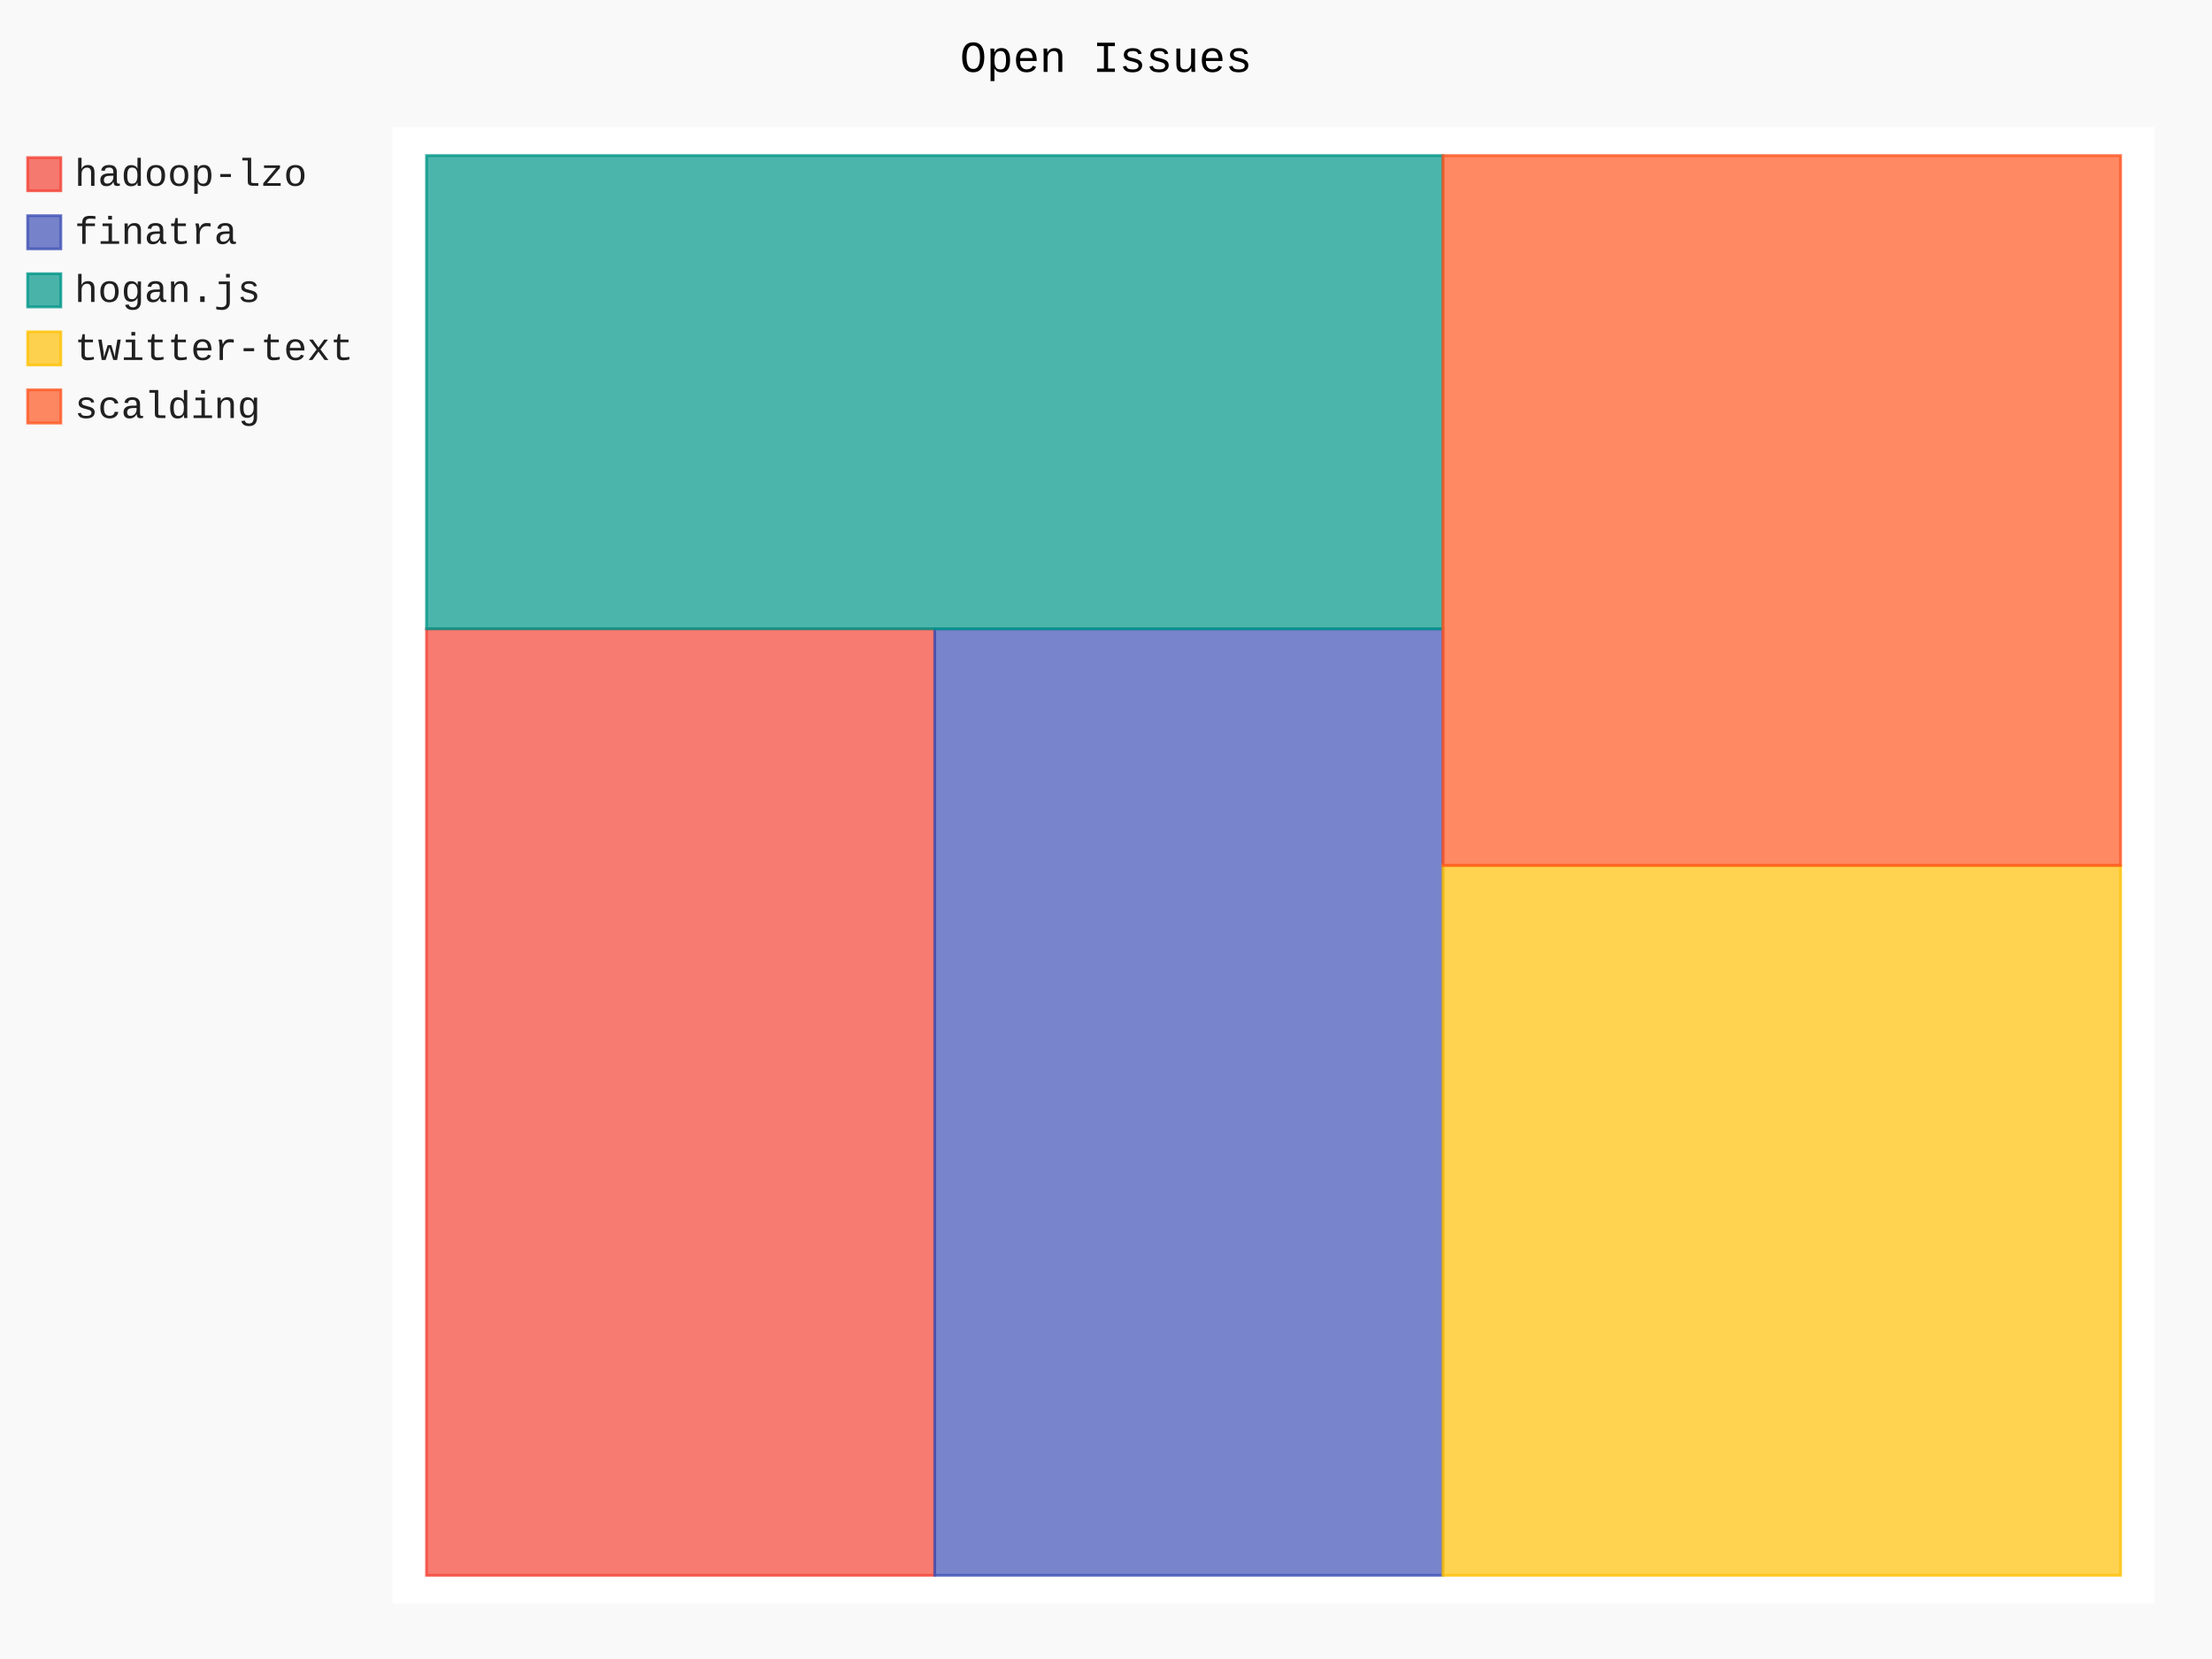
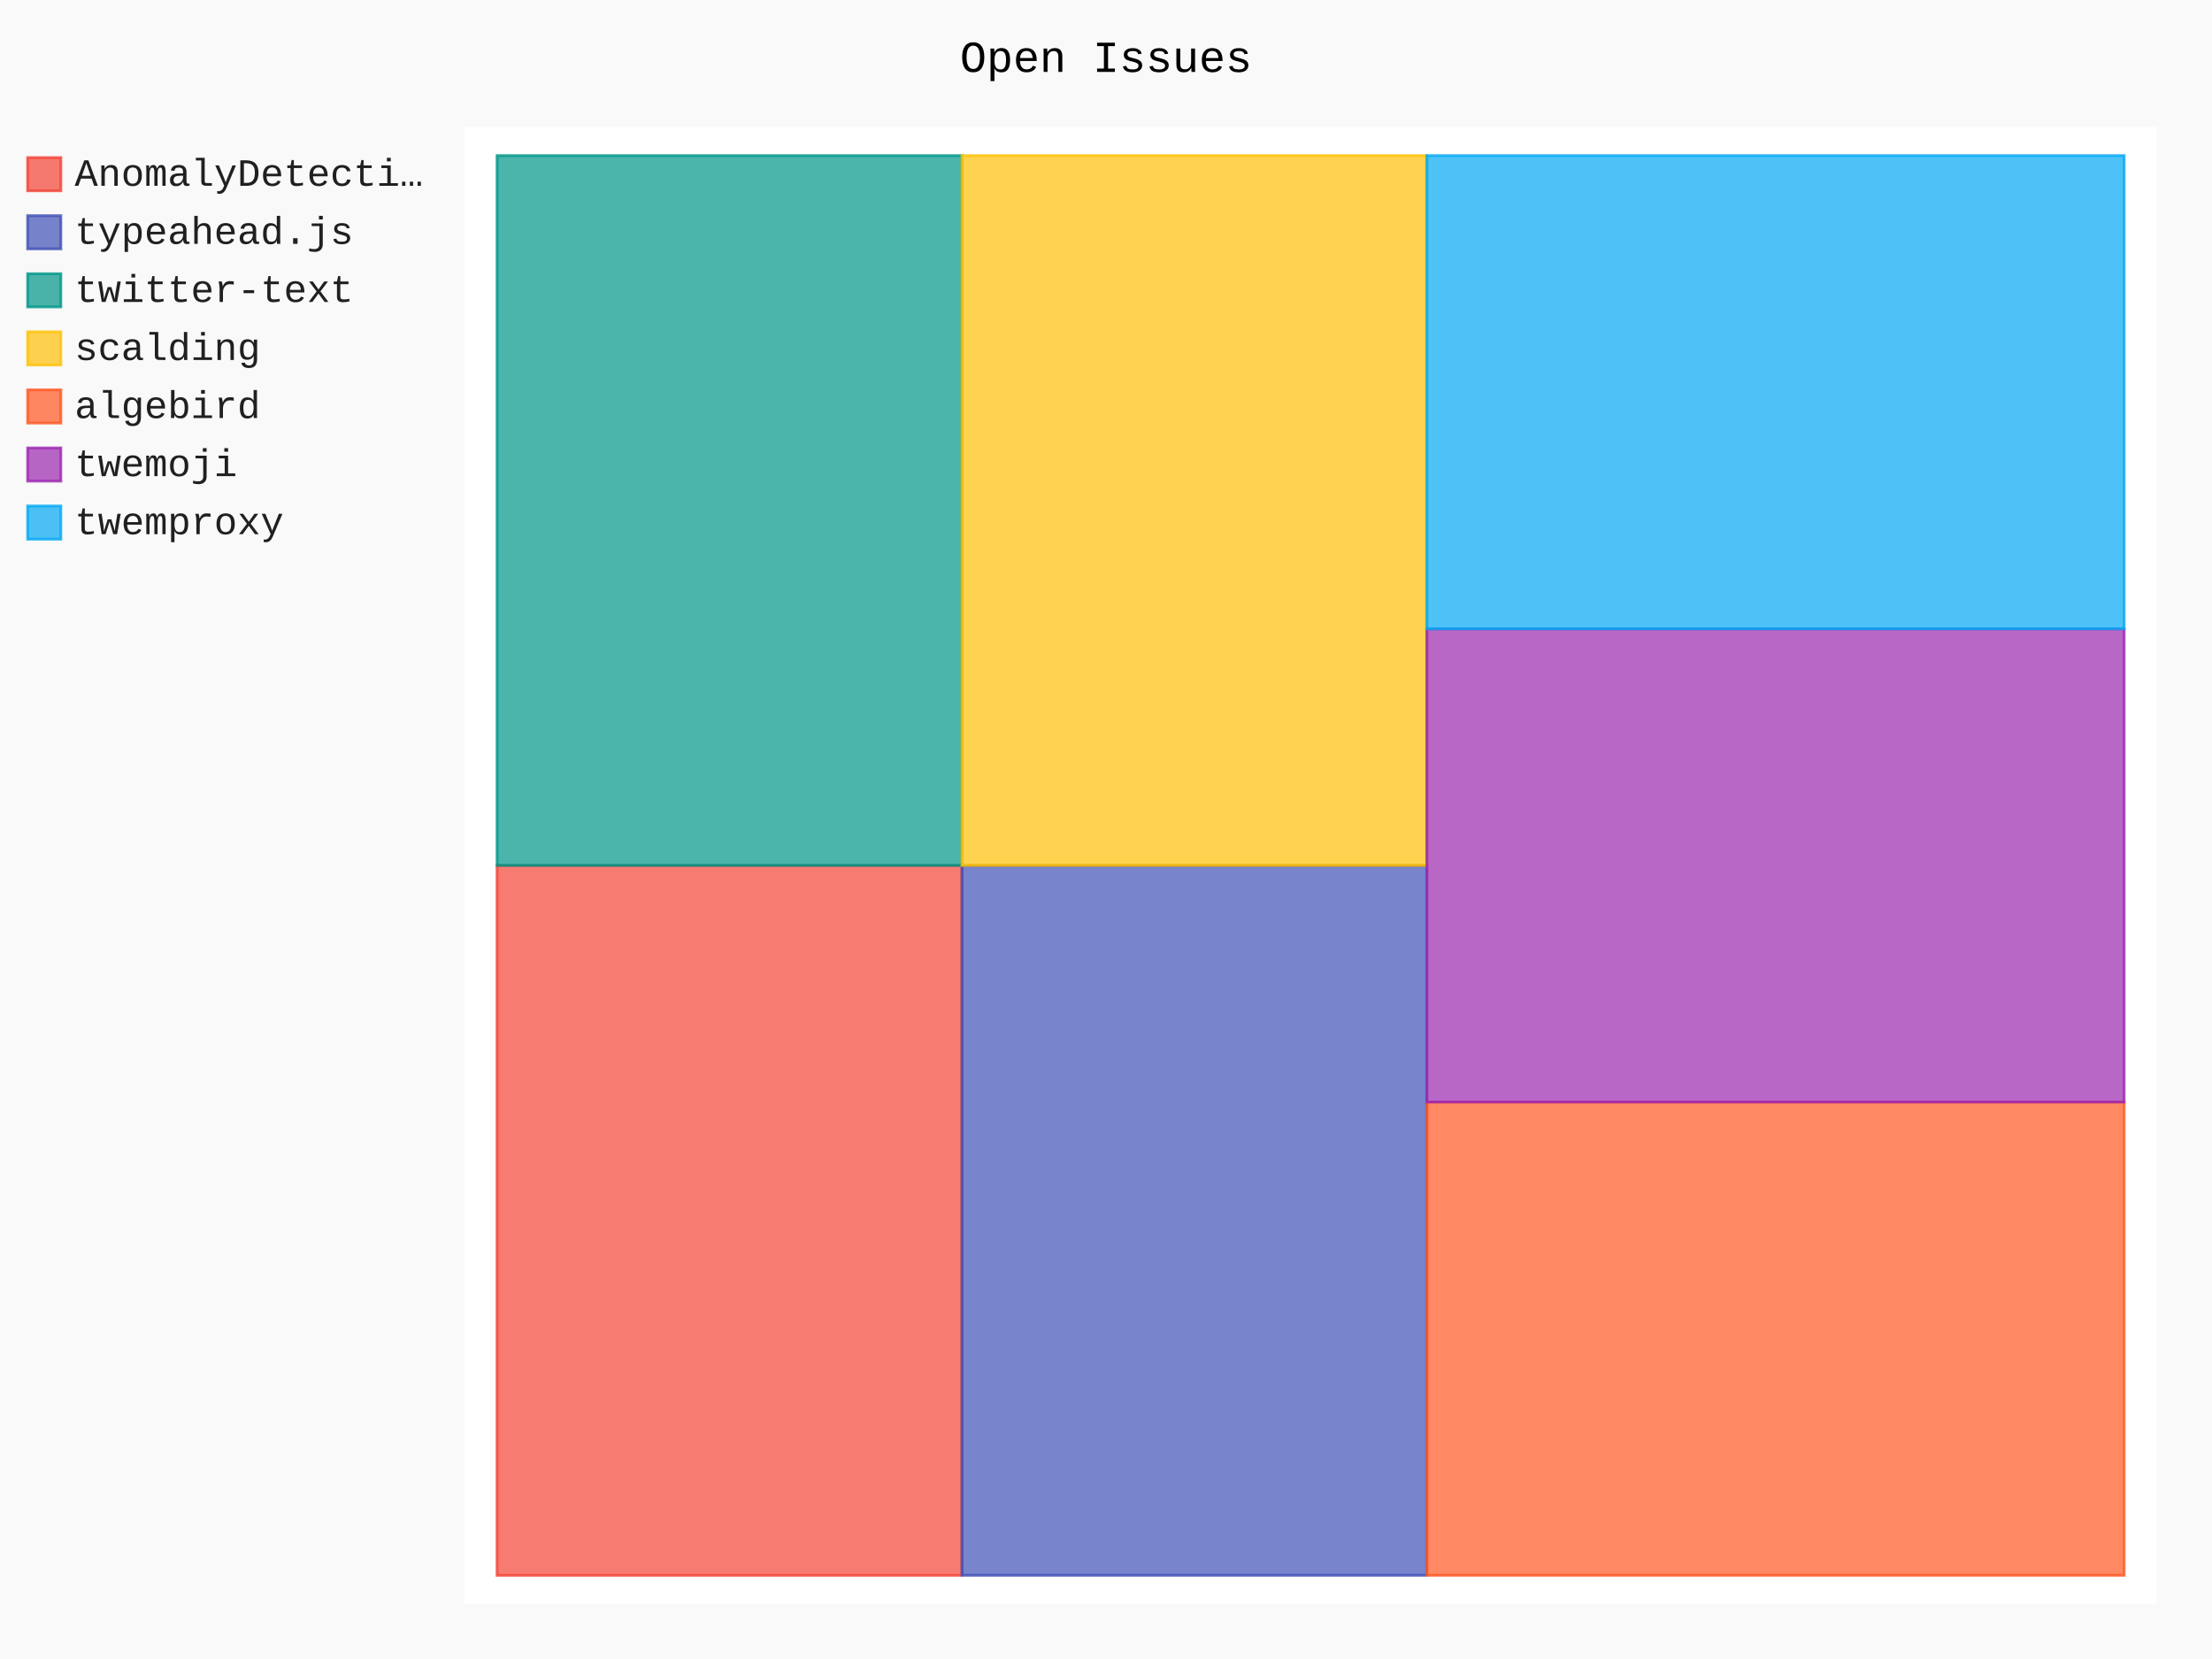
- <svg xmlns="http://www.w3.org/2000/svg" class="pygal-chart" id="chart-412fa243-d3c1-454d-83ff-40a12e7b6368" viewBox="0 0 800 600">
+ <svg xmlns="http://www.w3.org/2000/svg" class="pygal-chart" id="chart-f09b07c4-6478-49eb-a9ec-11bac3a8e26b" viewBox="0 0 800 600">
  <defs>
-     <style type="text/css">#chart-412fa243-d3c1-454d-83ff-40a12e7b6368{-webkit-user-select:none;-webkit-font-smoothing:antialiased;font-family:Consolas,"Liberation Mono",Menlo,Courier,monospace}#chart-412fa243-d3c1-454d-83ff-40a12e7b6368 .title{font-family:Consolas,"Liberation Mono",Menlo,Courier,monospace;font-size:16px}#chart-412fa243-d3c1-454d-83ff-40a12e7b6368 .legends .legend text{font-family:Consolas,"Liberation Mono",Menlo,Courier,monospace;font-size:14px}#chart-412fa243-d3c1-454d-83ff-40a12e7b6368 .axis text{font-family:Consolas,"Liberation Mono",Menlo,Courier,monospace;font-size:10px}#chart-412fa243-d3c1-454d-83ff-40a12e7b6368 .axis text.major{font-family:Consolas,"Liberation Mono",Menlo,Courier,monospace;font-size:10px}#chart-412fa243-d3c1-454d-83ff-40a12e7b6368 .text-overlay text.value{font-family:Consolas,"Liberation Mono",Menlo,Courier,monospace;font-size:16px}#chart-412fa243-d3c1-454d-83ff-40a12e7b6368 .text-overlay text.label{font-family:Consolas,"Liberation Mono",Menlo,Courier,monospace;font-size:10px}#chart-412fa243-d3c1-454d-83ff-40a12e7b6368 .tooltip{font-family:Consolas,"Liberation Mono",Menlo,Courier,monospace;font-size:14px}#chart-412fa243-d3c1-454d-83ff-40a12e7b6368 text.no_data{font-family:Consolas,"Liberation Mono",Menlo,Courier,monospace;font-size:64px}
- #chart-412fa243-d3c1-454d-83ff-40a12e7b6368{background-color:rgba(249,249,249,1)}#chart-412fa243-d3c1-454d-83ff-40a12e7b6368 path,#chart-412fa243-d3c1-454d-83ff-40a12e7b6368 line,#chart-412fa243-d3c1-454d-83ff-40a12e7b6368 rect,#chart-412fa243-d3c1-454d-83ff-40a12e7b6368 circle{-webkit-transition:150ms;-moz-transition:150ms;transition:150ms}#chart-412fa243-d3c1-454d-83ff-40a12e7b6368 .graph &gt; .background{fill:rgba(249,249,249,1)}#chart-412fa243-d3c1-454d-83ff-40a12e7b6368 .plot &gt; .background{fill:rgba(255,255,255,1)}#chart-412fa243-d3c1-454d-83ff-40a12e7b6368 .graph{fill:rgba(0,0,0,.87)}#chart-412fa243-d3c1-454d-83ff-40a12e7b6368 text.no_data{fill:rgba(0,0,0,1)}#chart-412fa243-d3c1-454d-83ff-40a12e7b6368 .title{fill:rgba(0,0,0,1)}#chart-412fa243-d3c1-454d-83ff-40a12e7b6368 .legends .legend text{fill:rgba(0,0,0,.87)}#chart-412fa243-d3c1-454d-83ff-40a12e7b6368 .legends .legend:hover text{fill:rgba(0,0,0,1)}#chart-412fa243-d3c1-454d-83ff-40a12e7b6368 .axis .line{stroke:rgba(0,0,0,1)}#chart-412fa243-d3c1-454d-83ff-40a12e7b6368 .axis .guide.line{stroke:rgba(0,0,0,.54)}#chart-412fa243-d3c1-454d-83ff-40a12e7b6368 .axis .major.line{stroke:rgba(0,0,0,.87)}#chart-412fa243-d3c1-454d-83ff-40a12e7b6368 .axis text.major{fill:rgba(0,0,0,1)}#chart-412fa243-d3c1-454d-83ff-40a12e7b6368 .axis.y .guides:hover .guide.line,#chart-412fa243-d3c1-454d-83ff-40a12e7b6368 .line-graph .axis.x .guides:hover .guide.line,#chart-412fa243-d3c1-454d-83ff-40a12e7b6368 .stackedline-graph .axis.x .guides:hover .guide.line,#chart-412fa243-d3c1-454d-83ff-40a12e7b6368 .xy-graph .axis.x .guides:hover .guide.line{stroke:rgba(0,0,0,1)}#chart-412fa243-d3c1-454d-83ff-40a12e7b6368 .axis .guides:hover text{fill:rgba(0,0,0,1)}#chart-412fa243-d3c1-454d-83ff-40a12e7b6368 .reactive{fill-opacity:.7;stroke-opacity:.8}#chart-412fa243-d3c1-454d-83ff-40a12e7b6368 .ci{stroke:rgba(0,0,0,.87)}#chart-412fa243-d3c1-454d-83ff-40a12e7b6368 .reactive.active,#chart-412fa243-d3c1-454d-83ff-40a12e7b6368 .active .reactive{fill-opacity:.8;stroke-opacity:.9;stroke-width:4}#chart-412fa243-d3c1-454d-83ff-40a12e7b6368 .ci .reactive.active{stroke-width:1.5}#chart-412fa243-d3c1-454d-83ff-40a12e7b6368 .series text{fill:rgba(0,0,0,1)}#chart-412fa243-d3c1-454d-83ff-40a12e7b6368 .tooltip rect{fill:rgba(255,255,255,1);stroke:rgba(0,0,0,1);-webkit-transition:opacity 150ms;-moz-transition:opacity 150ms;transition:opacity 150ms}#chart-412fa243-d3c1-454d-83ff-40a12e7b6368 .tooltip .label{fill:rgba(0,0,0,.87)}#chart-412fa243-d3c1-454d-83ff-40a12e7b6368 .tooltip .label{fill:rgba(0,0,0,.87)}#chart-412fa243-d3c1-454d-83ff-40a12e7b6368 .tooltip .legend{font-size:.8em;fill:rgba(0,0,0,.54)}#chart-412fa243-d3c1-454d-83ff-40a12e7b6368 .tooltip .x_label{font-size:.6em;fill:rgba(0,0,0,1)}#chart-412fa243-d3c1-454d-83ff-40a12e7b6368 .tooltip .xlink{font-size:.5em;text-decoration:underline}#chart-412fa243-d3c1-454d-83ff-40a12e7b6368 .tooltip .value{font-size:1.5em}#chart-412fa243-d3c1-454d-83ff-40a12e7b6368 .bound{font-size:.5em}#chart-412fa243-d3c1-454d-83ff-40a12e7b6368 .max-value{font-size:.75em;fill:rgba(0,0,0,.54)}#chart-412fa243-d3c1-454d-83ff-40a12e7b6368 .map-element{fill:rgba(255,255,255,1);stroke:rgba(0,0,0,.54) !important}#chart-412fa243-d3c1-454d-83ff-40a12e7b6368 .map-element .reactive{fill-opacity:inherit;stroke-opacity:inherit}#chart-412fa243-d3c1-454d-83ff-40a12e7b6368 .color-0,#chart-412fa243-d3c1-454d-83ff-40a12e7b6368 .color-0 a:visited{stroke:#F44336;fill:#F44336}#chart-412fa243-d3c1-454d-83ff-40a12e7b6368 .color-1,#chart-412fa243-d3c1-454d-83ff-40a12e7b6368 .color-1 a:visited{stroke:#3F51B5;fill:#3F51B5}#chart-412fa243-d3c1-454d-83ff-40a12e7b6368 .color-2,#chart-412fa243-d3c1-454d-83ff-40a12e7b6368 .color-2 a:visited{stroke:#009688;fill:#009688}#chart-412fa243-d3c1-454d-83ff-40a12e7b6368 .color-3,#chart-412fa243-d3c1-454d-83ff-40a12e7b6368 .color-3 a:visited{stroke:#FFC107;fill:#FFC107}#chart-412fa243-d3c1-454d-83ff-40a12e7b6368 .color-4,#chart-412fa243-d3c1-454d-83ff-40a12e7b6368 .color-4 a:visited{stroke:#FF5722;fill:#FF5722}#chart-412fa243-d3c1-454d-83ff-40a12e7b6368 .text-overlay .color-0 text{fill:black}#chart-412fa243-d3c1-454d-83ff-40a12e7b6368 .text-overlay .color-1 text{fill:black}#chart-412fa243-d3c1-454d-83ff-40a12e7b6368 .text-overlay .color-2 text{fill:black}#chart-412fa243-d3c1-454d-83ff-40a12e7b6368 .text-overlay .color-3 text{fill:black}#chart-412fa243-d3c1-454d-83ff-40a12e7b6368 .text-overlay .color-4 text{fill:black}
- #chart-412fa243-d3c1-454d-83ff-40a12e7b6368 text.no_data{text-anchor:middle}#chart-412fa243-d3c1-454d-83ff-40a12e7b6368 .guide.line{fill:none}#chart-412fa243-d3c1-454d-83ff-40a12e7b6368 .centered{text-anchor:middle}#chart-412fa243-d3c1-454d-83ff-40a12e7b6368 .title{text-anchor:middle}#chart-412fa243-d3c1-454d-83ff-40a12e7b6368 .legends .legend text{fill-opacity:1}#chart-412fa243-d3c1-454d-83ff-40a12e7b6368 .axis.x text{text-anchor:middle}#chart-412fa243-d3c1-454d-83ff-40a12e7b6368 .axis.x:not(.web) text[transform]{text-anchor:start}#chart-412fa243-d3c1-454d-83ff-40a12e7b6368 .axis.x:not(.web) text[transform].backwards{text-anchor:end}#chart-412fa243-d3c1-454d-83ff-40a12e7b6368 .axis.y text{text-anchor:end}#chart-412fa243-d3c1-454d-83ff-40a12e7b6368 .axis.y text[transform].backwards{text-anchor:start}#chart-412fa243-d3c1-454d-83ff-40a12e7b6368 .axis.y2 text{text-anchor:start}#chart-412fa243-d3c1-454d-83ff-40a12e7b6368 .axis.y2 text[transform].backwards{text-anchor:end}#chart-412fa243-d3c1-454d-83ff-40a12e7b6368 .axis .guide.line{stroke-dasharray:4,4}#chart-412fa243-d3c1-454d-83ff-40a12e7b6368 .axis .major.guide.line{stroke-dasharray:6,6}#chart-412fa243-d3c1-454d-83ff-40a12e7b6368 .horizontal .axis.y .guide.line,#chart-412fa243-d3c1-454d-83ff-40a12e7b6368 .horizontal .axis.y2 .guide.line,#chart-412fa243-d3c1-454d-83ff-40a12e7b6368 .vertical .axis.x .guide.line{opacity:0}#chart-412fa243-d3c1-454d-83ff-40a12e7b6368 .horizontal .axis.always_show .guide.line,#chart-412fa243-d3c1-454d-83ff-40a12e7b6368 .vertical .axis.always_show .guide.line{opacity:1 !important}#chart-412fa243-d3c1-454d-83ff-40a12e7b6368 .axis.y .guides:hover .guide.line,#chart-412fa243-d3c1-454d-83ff-40a12e7b6368 .axis.y2 .guides:hover .guide.line,#chart-412fa243-d3c1-454d-83ff-40a12e7b6368 .axis.x .guides:hover .guide.line{opacity:1}#chart-412fa243-d3c1-454d-83ff-40a12e7b6368 .axis .guides:hover text{opacity:1}#chart-412fa243-d3c1-454d-83ff-40a12e7b6368 .nofill{fill:none}#chart-412fa243-d3c1-454d-83ff-40a12e7b6368 .subtle-fill{fill-opacity:.2}#chart-412fa243-d3c1-454d-83ff-40a12e7b6368 .dot{stroke-width:1px;fill-opacity:1}#chart-412fa243-d3c1-454d-83ff-40a12e7b6368 .dot.active{stroke-width:5px}#chart-412fa243-d3c1-454d-83ff-40a12e7b6368 .dot.negative{fill:transparent}#chart-412fa243-d3c1-454d-83ff-40a12e7b6368 text,#chart-412fa243-d3c1-454d-83ff-40a12e7b6368 tspan{stroke:none !important}#chart-412fa243-d3c1-454d-83ff-40a12e7b6368 .series text.active{opacity:1}#chart-412fa243-d3c1-454d-83ff-40a12e7b6368 .tooltip rect{fill-opacity:.95;stroke-width:.5}#chart-412fa243-d3c1-454d-83ff-40a12e7b6368 .tooltip text{fill-opacity:1}#chart-412fa243-d3c1-454d-83ff-40a12e7b6368 .showable{visibility:hidden}#chart-412fa243-d3c1-454d-83ff-40a12e7b6368 .showable.shown{visibility:visible}#chart-412fa243-d3c1-454d-83ff-40a12e7b6368 .gauge-background{fill:rgba(229,229,229,1);stroke:none}#chart-412fa243-d3c1-454d-83ff-40a12e7b6368 .bg-lines{stroke:rgba(249,249,249,1);stroke-width:2px}</style>
+     <style type="text/css">#chart-f09b07c4-6478-49eb-a9ec-11bac3a8e26b{-webkit-user-select:none;-webkit-font-smoothing:antialiased;font-family:Consolas,"Liberation Mono",Menlo,Courier,monospace}#chart-f09b07c4-6478-49eb-a9ec-11bac3a8e26b .title{font-family:Consolas,"Liberation Mono",Menlo,Courier,monospace;font-size:16px}#chart-f09b07c4-6478-49eb-a9ec-11bac3a8e26b .legends .legend text{font-family:Consolas,"Liberation Mono",Menlo,Courier,monospace;font-size:14px}#chart-f09b07c4-6478-49eb-a9ec-11bac3a8e26b .axis text{font-family:Consolas,"Liberation Mono",Menlo,Courier,monospace;font-size:10px}#chart-f09b07c4-6478-49eb-a9ec-11bac3a8e26b .axis text.major{font-family:Consolas,"Liberation Mono",Menlo,Courier,monospace;font-size:10px}#chart-f09b07c4-6478-49eb-a9ec-11bac3a8e26b .text-overlay text.value{font-family:Consolas,"Liberation Mono",Menlo,Courier,monospace;font-size:16px}#chart-f09b07c4-6478-49eb-a9ec-11bac3a8e26b .text-overlay text.label{font-family:Consolas,"Liberation Mono",Menlo,Courier,monospace;font-size:10px}#chart-f09b07c4-6478-49eb-a9ec-11bac3a8e26b .tooltip{font-family:Consolas,"Liberation Mono",Menlo,Courier,monospace;font-size:14px}#chart-f09b07c4-6478-49eb-a9ec-11bac3a8e26b text.no_data{font-family:Consolas,"Liberation Mono",Menlo,Courier,monospace;font-size:64px}
+ #chart-f09b07c4-6478-49eb-a9ec-11bac3a8e26b{background-color:rgba(249,249,249,1)}#chart-f09b07c4-6478-49eb-a9ec-11bac3a8e26b path,#chart-f09b07c4-6478-49eb-a9ec-11bac3a8e26b line,#chart-f09b07c4-6478-49eb-a9ec-11bac3a8e26b rect,#chart-f09b07c4-6478-49eb-a9ec-11bac3a8e26b circle{-webkit-transition:150ms;-moz-transition:150ms;transition:150ms}#chart-f09b07c4-6478-49eb-a9ec-11bac3a8e26b .graph &gt; .background{fill:rgba(249,249,249,1)}#chart-f09b07c4-6478-49eb-a9ec-11bac3a8e26b .plot &gt; .background{fill:rgba(255,255,255,1)}#chart-f09b07c4-6478-49eb-a9ec-11bac3a8e26b .graph{fill:rgba(0,0,0,.87)}#chart-f09b07c4-6478-49eb-a9ec-11bac3a8e26b text.no_data{fill:rgba(0,0,0,1)}#chart-f09b07c4-6478-49eb-a9ec-11bac3a8e26b .title{fill:rgba(0,0,0,1)}#chart-f09b07c4-6478-49eb-a9ec-11bac3a8e26b .legends .legend text{fill:rgba(0,0,0,.87)}#chart-f09b07c4-6478-49eb-a9ec-11bac3a8e26b .legends .legend:hover text{fill:rgba(0,0,0,1)}#chart-f09b07c4-6478-49eb-a9ec-11bac3a8e26b .axis .line{stroke:rgba(0,0,0,1)}#chart-f09b07c4-6478-49eb-a9ec-11bac3a8e26b .axis .guide.line{stroke:rgba(0,0,0,.54)}#chart-f09b07c4-6478-49eb-a9ec-11bac3a8e26b .axis .major.line{stroke:rgba(0,0,0,.87)}#chart-f09b07c4-6478-49eb-a9ec-11bac3a8e26b .axis text.major{fill:rgba(0,0,0,1)}#chart-f09b07c4-6478-49eb-a9ec-11bac3a8e26b .axis.y .guides:hover .guide.line,#chart-f09b07c4-6478-49eb-a9ec-11bac3a8e26b .line-graph .axis.x .guides:hover .guide.line,#chart-f09b07c4-6478-49eb-a9ec-11bac3a8e26b .stackedline-graph .axis.x .guides:hover .guide.line,#chart-f09b07c4-6478-49eb-a9ec-11bac3a8e26b .xy-graph .axis.x .guides:hover .guide.line{stroke:rgba(0,0,0,1)}#chart-f09b07c4-6478-49eb-a9ec-11bac3a8e26b .axis .guides:hover text{fill:rgba(0,0,0,1)}#chart-f09b07c4-6478-49eb-a9ec-11bac3a8e26b .reactive{fill-opacity:.7;stroke-opacity:.8}#chart-f09b07c4-6478-49eb-a9ec-11bac3a8e26b .ci{stroke:rgba(0,0,0,.87)}#chart-f09b07c4-6478-49eb-a9ec-11bac3a8e26b .reactive.active,#chart-f09b07c4-6478-49eb-a9ec-11bac3a8e26b .active .reactive{fill-opacity:.8;stroke-opacity:.9;stroke-width:4}#chart-f09b07c4-6478-49eb-a9ec-11bac3a8e26b .ci .reactive.active{stroke-width:1.5}#chart-f09b07c4-6478-49eb-a9ec-11bac3a8e26b .series text{fill:rgba(0,0,0,1)}#chart-f09b07c4-6478-49eb-a9ec-11bac3a8e26b .tooltip rect{fill:rgba(255,255,255,1);stroke:rgba(0,0,0,1);-webkit-transition:opacity 150ms;-moz-transition:opacity 150ms;transition:opacity 150ms}#chart-f09b07c4-6478-49eb-a9ec-11bac3a8e26b .tooltip .label{fill:rgba(0,0,0,.87)}#chart-f09b07c4-6478-49eb-a9ec-11bac3a8e26b .tooltip .label{fill:rgba(0,0,0,.87)}#chart-f09b07c4-6478-49eb-a9ec-11bac3a8e26b .tooltip .legend{font-size:.8em;fill:rgba(0,0,0,.54)}#chart-f09b07c4-6478-49eb-a9ec-11bac3a8e26b .tooltip .x_label{font-size:.6em;fill:rgba(0,0,0,1)}#chart-f09b07c4-6478-49eb-a9ec-11bac3a8e26b .tooltip .xlink{font-size:.5em;text-decoration:underline}#chart-f09b07c4-6478-49eb-a9ec-11bac3a8e26b .tooltip .value{font-size:1.5em}#chart-f09b07c4-6478-49eb-a9ec-11bac3a8e26b .bound{font-size:.5em}#chart-f09b07c4-6478-49eb-a9ec-11bac3a8e26b .max-value{font-size:.75em;fill:rgba(0,0,0,.54)}#chart-f09b07c4-6478-49eb-a9ec-11bac3a8e26b .map-element{fill:rgba(255,255,255,1);stroke:rgba(0,0,0,.54) !important}#chart-f09b07c4-6478-49eb-a9ec-11bac3a8e26b .map-element .reactive{fill-opacity:inherit;stroke-opacity:inherit}#chart-f09b07c4-6478-49eb-a9ec-11bac3a8e26b .color-0,#chart-f09b07c4-6478-49eb-a9ec-11bac3a8e26b .color-0 a:visited{stroke:#F44336;fill:#F44336}#chart-f09b07c4-6478-49eb-a9ec-11bac3a8e26b .color-1,#chart-f09b07c4-6478-49eb-a9ec-11bac3a8e26b .color-1 a:visited{stroke:#3F51B5;fill:#3F51B5}#chart-f09b07c4-6478-49eb-a9ec-11bac3a8e26b .color-2,#chart-f09b07c4-6478-49eb-a9ec-11bac3a8e26b .color-2 a:visited{stroke:#009688;fill:#009688}#chart-f09b07c4-6478-49eb-a9ec-11bac3a8e26b .color-3,#chart-f09b07c4-6478-49eb-a9ec-11bac3a8e26b .color-3 a:visited{stroke:#FFC107;fill:#FFC107}#chart-f09b07c4-6478-49eb-a9ec-11bac3a8e26b .color-4,#chart-f09b07c4-6478-49eb-a9ec-11bac3a8e26b .color-4 a:visited{stroke:#FF5722;fill:#FF5722}#chart-f09b07c4-6478-49eb-a9ec-11bac3a8e26b .color-5,#chart-f09b07c4-6478-49eb-a9ec-11bac3a8e26b .color-5 a:visited{stroke:#9C27B0;fill:#9C27B0}#chart-f09b07c4-6478-49eb-a9ec-11bac3a8e26b .color-6,#chart-f09b07c4-6478-49eb-a9ec-11bac3a8e26b .color-6 a:visited{stroke:#03A9F4;fill:#03A9F4}#chart-f09b07c4-6478-49eb-a9ec-11bac3a8e26b .text-overlay .color-0 text{fill:black}#chart-f09b07c4-6478-49eb-a9ec-11bac3a8e26b .text-overlay .color-1 text{fill:black}#chart-f09b07c4-6478-49eb-a9ec-11bac3a8e26b .text-overlay .color-2 text{fill:black}#chart-f09b07c4-6478-49eb-a9ec-11bac3a8e26b .text-overlay .color-3 text{fill:black}#chart-f09b07c4-6478-49eb-a9ec-11bac3a8e26b .text-overlay .color-4 text{fill:black}#chart-f09b07c4-6478-49eb-a9ec-11bac3a8e26b .text-overlay .color-5 text{fill:black}#chart-f09b07c4-6478-49eb-a9ec-11bac3a8e26b .text-overlay .color-6 text{fill:black}
+ #chart-f09b07c4-6478-49eb-a9ec-11bac3a8e26b text.no_data{text-anchor:middle}#chart-f09b07c4-6478-49eb-a9ec-11bac3a8e26b .guide.line{fill:none}#chart-f09b07c4-6478-49eb-a9ec-11bac3a8e26b .centered{text-anchor:middle}#chart-f09b07c4-6478-49eb-a9ec-11bac3a8e26b .title{text-anchor:middle}#chart-f09b07c4-6478-49eb-a9ec-11bac3a8e26b .legends .legend text{fill-opacity:1}#chart-f09b07c4-6478-49eb-a9ec-11bac3a8e26b .axis.x text{text-anchor:middle}#chart-f09b07c4-6478-49eb-a9ec-11bac3a8e26b .axis.x:not(.web) text[transform]{text-anchor:start}#chart-f09b07c4-6478-49eb-a9ec-11bac3a8e26b .axis.x:not(.web) text[transform].backwards{text-anchor:end}#chart-f09b07c4-6478-49eb-a9ec-11bac3a8e26b .axis.y text{text-anchor:end}#chart-f09b07c4-6478-49eb-a9ec-11bac3a8e26b .axis.y text[transform].backwards{text-anchor:start}#chart-f09b07c4-6478-49eb-a9ec-11bac3a8e26b .axis.y2 text{text-anchor:start}#chart-f09b07c4-6478-49eb-a9ec-11bac3a8e26b .axis.y2 text[transform].backwards{text-anchor:end}#chart-f09b07c4-6478-49eb-a9ec-11bac3a8e26b .axis .guide.line{stroke-dasharray:4,4}#chart-f09b07c4-6478-49eb-a9ec-11bac3a8e26b .axis .major.guide.line{stroke-dasharray:6,6}#chart-f09b07c4-6478-49eb-a9ec-11bac3a8e26b .horizontal .axis.y .guide.line,#chart-f09b07c4-6478-49eb-a9ec-11bac3a8e26b .horizontal .axis.y2 .guide.line,#chart-f09b07c4-6478-49eb-a9ec-11bac3a8e26b .vertical .axis.x .guide.line{opacity:0}#chart-f09b07c4-6478-49eb-a9ec-11bac3a8e26b .horizontal .axis.always_show .guide.line,#chart-f09b07c4-6478-49eb-a9ec-11bac3a8e26b .vertical .axis.always_show .guide.line{opacity:1 !important}#chart-f09b07c4-6478-49eb-a9ec-11bac3a8e26b .axis.y .guides:hover .guide.line,#chart-f09b07c4-6478-49eb-a9ec-11bac3a8e26b .axis.y2 .guides:hover .guide.line,#chart-f09b07c4-6478-49eb-a9ec-11bac3a8e26b .axis.x .guides:hover .guide.line{opacity:1}#chart-f09b07c4-6478-49eb-a9ec-11bac3a8e26b .axis .guides:hover text{opacity:1}#chart-f09b07c4-6478-49eb-a9ec-11bac3a8e26b .nofill{fill:none}#chart-f09b07c4-6478-49eb-a9ec-11bac3a8e26b .subtle-fill{fill-opacity:.2}#chart-f09b07c4-6478-49eb-a9ec-11bac3a8e26b .dot{stroke-width:1px;fill-opacity:1}#chart-f09b07c4-6478-49eb-a9ec-11bac3a8e26b .dot.active{stroke-width:5px}#chart-f09b07c4-6478-49eb-a9ec-11bac3a8e26b .dot.negative{fill:transparent}#chart-f09b07c4-6478-49eb-a9ec-11bac3a8e26b text,#chart-f09b07c4-6478-49eb-a9ec-11bac3a8e26b tspan{stroke:none !important}#chart-f09b07c4-6478-49eb-a9ec-11bac3a8e26b .series text.active{opacity:1}#chart-f09b07c4-6478-49eb-a9ec-11bac3a8e26b .tooltip rect{fill-opacity:.95;stroke-width:.5}#chart-f09b07c4-6478-49eb-a9ec-11bac3a8e26b .tooltip text{fill-opacity:1}#chart-f09b07c4-6478-49eb-a9ec-11bac3a8e26b .showable{visibility:hidden}#chart-f09b07c4-6478-49eb-a9ec-11bac3a8e26b .showable.shown{visibility:visible}#chart-f09b07c4-6478-49eb-a9ec-11bac3a8e26b .gauge-background{fill:rgba(229,229,229,1);stroke:none}#chart-f09b07c4-6478-49eb-a9ec-11bac3a8e26b .bg-lines{stroke:rgba(249,249,249,1);stroke-width:2px}</style>
  </defs>
  <g class="graph treemap-graph vertical">
    <rect class="background" height="600" width="800" x="0" y="0" />
-     <g class="plot" transform="translate(142, 46)">
-       <rect class="background" height="534" width="637.2" x="0" y="0" />
+     <g class="plot" transform="translate(168, 46)">
+       <rect class="background" height="534" width="612.0" x="0" y="0" />
      <g class="series serie-0 color-0">
        <g class="rects">
          <g class="rect">
-             <rect class="rect reactive tooltip-trigger" height="342.308" width="183.808" x="12.254" y="181.423" />
+             <rect class="rect reactive tooltip-trigger" height="256.731" width="168.132" x="11.769" y="267.0" />
          </g>
        </g>
      </g>
      <g class="series serie-1 color-1">
        <g class="rects">
          <g class="rect">
-             <rect class="rect reactive tooltip-trigger" height="342.308" width="183.808" x="196.062" y="181.423" />
+             <rect class="rect reactive tooltip-trigger" height="256.731" width="168.132" x="179.901" y="267.0" />
          </g>
        </g>
      </g>
      <g class="series serie-2 color-2">
        <g class="rects">
          <g class="rect">
-             <rect class="rect reactive tooltip-trigger" height="171.154" width="367.615" x="12.254" y="10.269" />
+             <rect class="rect reactive tooltip-trigger" height="256.731" width="168.132" x="11.769" y="10.269" />
          </g>
        </g>
      </g>
      <g class="series serie-3 color-3">
        <g class="rects">
          <g class="rect">
-             <rect class="rect reactive tooltip-trigger" height="256.731" width="245.077" x="379.869" y="267.0" />
+             <rect class="rect reactive tooltip-trigger" height="256.731" width="168.132" x="179.901" y="10.269" />
          </g>
        </g>
      </g>
      <g class="series serie-4 color-4">
        <g class="rects">
          <g class="rect">
-             <rect class="rect reactive tooltip-trigger" height="256.731" width="245.077" x="379.869" y="10.269" />
+             <rect class="rect reactive tooltip-trigger" height="171.154" width="252.198" x="348.033" y="352.577" />
+           </g>
+         </g>
+       </g>
+       <g class="series serie-5 color-5">
+         <g class="rects">
+           <g class="rect">
+             <rect class="rect reactive tooltip-trigger" height="171.154" width="252.198" x="348.033" y="181.423" />
+           </g>
+         </g>
+       </g>
+       <g class="series serie-6 color-6">
+         <g class="rects">
+           <g class="rect">
+             <rect class="rect reactive tooltip-trigger" height="171.154" width="252.198" x="348.033" y="10.269" />
          </g>
        </g>
      </g>
    </g>
    <g class="titles">
      <text class="title plot_title" x="400.0" y="26">Open Issues</text>
    </g>
-     <g class="plot overlay" transform="translate(142, 46)">
+     <g class="plot overlay" transform="translate(168, 46)">
      <g class="series serie-0 color-0" />
      <g class="series serie-1 color-1" />
      <g class="series serie-2 color-2" />
      <g class="series serie-3 color-3" />
      <g class="series serie-4 color-4" />
+       <g class="series serie-5 color-5" />
+       <g class="series serie-6 color-6" />
    </g>
-     <g class="plot text-overlay" transform="translate(142, 46)">
+     <g class="plot text-overlay" transform="translate(168, 46)">
      <g class="series serie-0 color-0" />
      <g class="series serie-1 color-1" />
      <g class="series serie-2 color-2" />
      <g class="series serie-3 color-3" />
      <g class="series serie-4 color-4" />
+       <g class="series serie-5 color-5" />
+       <g class="series serie-6 color-6" />
    </g>
-     <g class="plot tooltip-overlay" transform="translate(142, 46)">
+     <g class="plot tooltip-overlay" transform="translate(168, 46)">
      <g class="tooltip" style="opacity: 0" transform="translate(0 0)">
        <rect class="tooltip-box" height="0" rx="0" ry="0" width="0" />
        <g class="text" />
      </g>
    </g>
    <g class="legends" transform="translate(10, 56)">
      <g class="legend reactive activate-serie" id="activate-serie-0">
        <rect class="color-0 reactive" height="12" width="12" x="0.0" y="1.0" />
-         <text x="17.0" y="11.2">hadoop-lzo</text>
+         <text x="17.0" y="11.2">AnomalyDetecti…</text>
      </g>
      <g class="legend reactive activate-serie" id="activate-serie-1">
        <rect class="color-1 reactive" height="12" width="12" x="0.0" y="22.0" />
-         <text x="17.0" y="32.2">finatra</text>
+         <text x="17.0" y="32.2">typeahead.js</text>
      </g>
      <g class="legend reactive activate-serie" id="activate-serie-2">
        <rect class="color-2 reactive" height="12" width="12" x="0.0" y="43.0" />
-         <text x="17.0" y="53.2">hogan.js</text>
+         <text x="17.0" y="53.2">twitter-text</text>
      </g>
      <g class="legend reactive activate-serie" id="activate-serie-3">
        <rect class="color-3 reactive" height="12" width="12" x="0.0" y="64.0" />
-         <text x="17.0" y="74.2">twitter-text</text>
+         <text x="17.0" y="74.2">scalding</text>
      </g>
      <g class="legend reactive activate-serie" id="activate-serie-4">
        <rect class="color-4 reactive" height="12" width="12" x="0.0" y="85.0" />
-         <text x="17.0" y="95.2">scalding</text>
+         <text x="17.0" y="95.2">algebird</text>
+       </g>
+       <g class="legend reactive activate-serie" id="activate-serie-5">
+         <rect class="color-5 reactive" height="12" width="12" x="0.0" y="106.0" />
+         <text x="17.0" y="116.2">twemoji</text>
+       </g>
+       <g class="legend reactive activate-serie" id="activate-serie-6">
+         <rect class="color-6 reactive" height="12" width="12" x="0.0" y="127.0" />
+         <text x="17.0" y="137.2">twemproxy</text>
      </g>
    </g>
    <g class="legends" transform="translate(790, 56)" />
  </g>
</svg>
